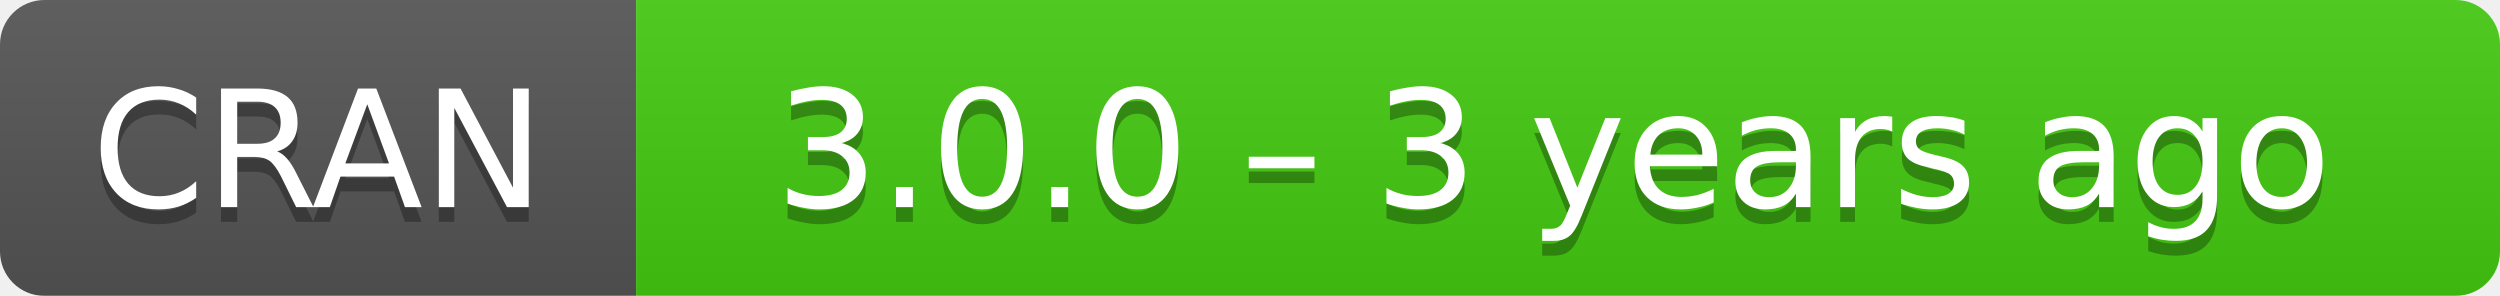
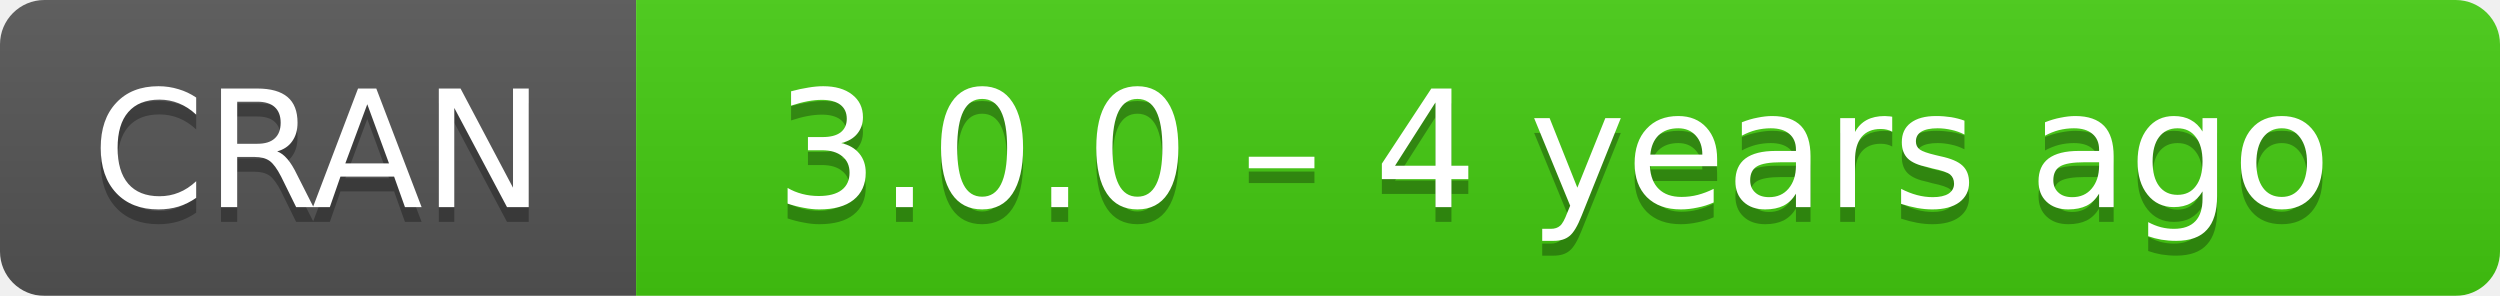
- <svg xmlns="http://www.w3.org/2000/svg" width="169" height="20" aria-label="CRAN 3.0.0 – 3 years ago">
+ <svg xmlns="http://www.w3.org/2000/svg" width="169" height="20" aria-label="CRAN 3.0.0 – 4 years ago">
  <linearGradient id="b" x2="0" y2="100%">
    <stop offset="0" stop-color="#bbb" stop-opacity=".1" />
    <stop offset="1" stop-opacity=".1" />
  </linearGradient>
  <mask id="a">
    <rect width="169" height="20" rx="3" fill="#fff" />
  </mask>
  <g mask="url(#a)">
    <path fill="#555" d="M0 0h43v20H0z" />
    <path fill="#4c1" d="M43 0h147v20H43z" />
    <path fill="url(#b)" d="M0 0h169v20H0z" />
  </g>
  <g fill="#fff" text-anchor="middle" font-family="DejaVu Sans,Verdana,Geneva,sans-serif" font-size="11">
    <text x="21.5" y="15" fill="#010101" fill-opacity=".3">
      CRAN
    </text>
    <text x="21.5" y="14">
      CRAN
    </text>
    <text x="105" y="15" fill="#010101" fill-opacity=".3">
-       3.0.0 – 3 years ago
+       3.0.0 – 4 years ago
    </text>
    <text x="105" y="14">
-       3.0.0 – 3 years ago
+       3.0.0 – 4 years ago
    </text>
  </g>
</svg>
